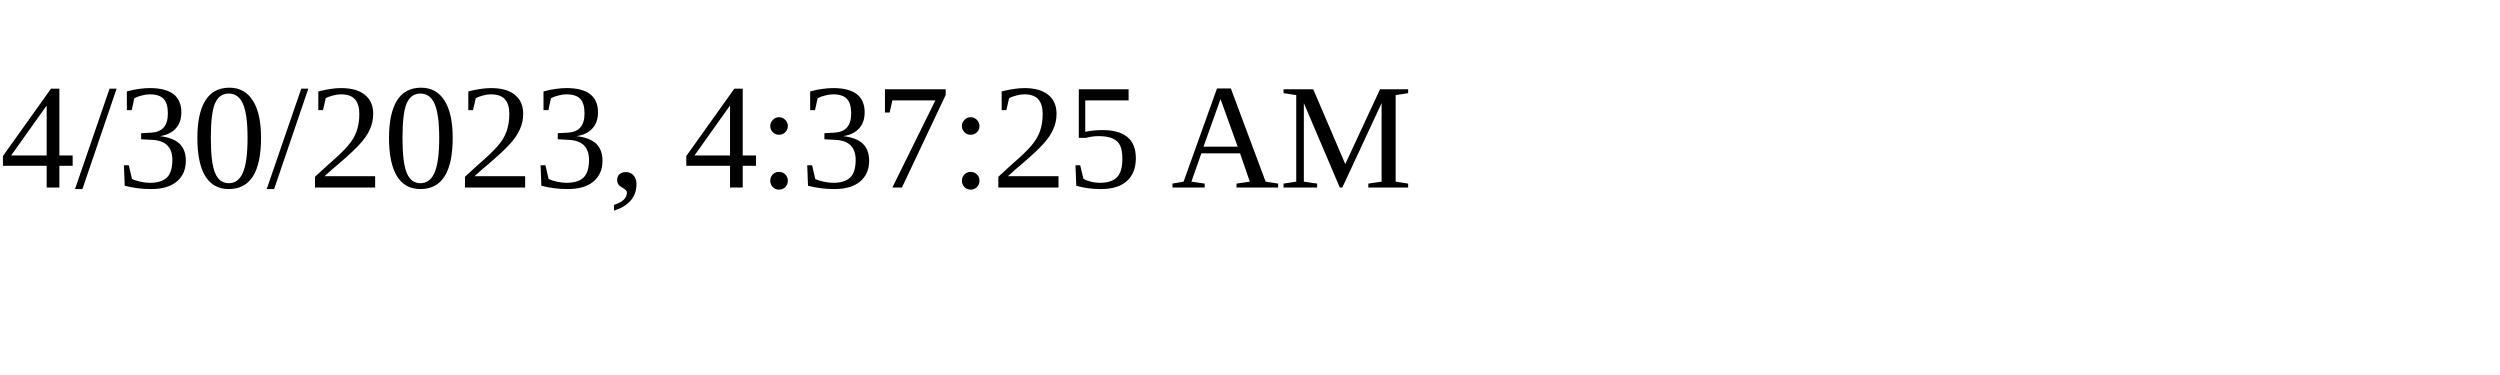
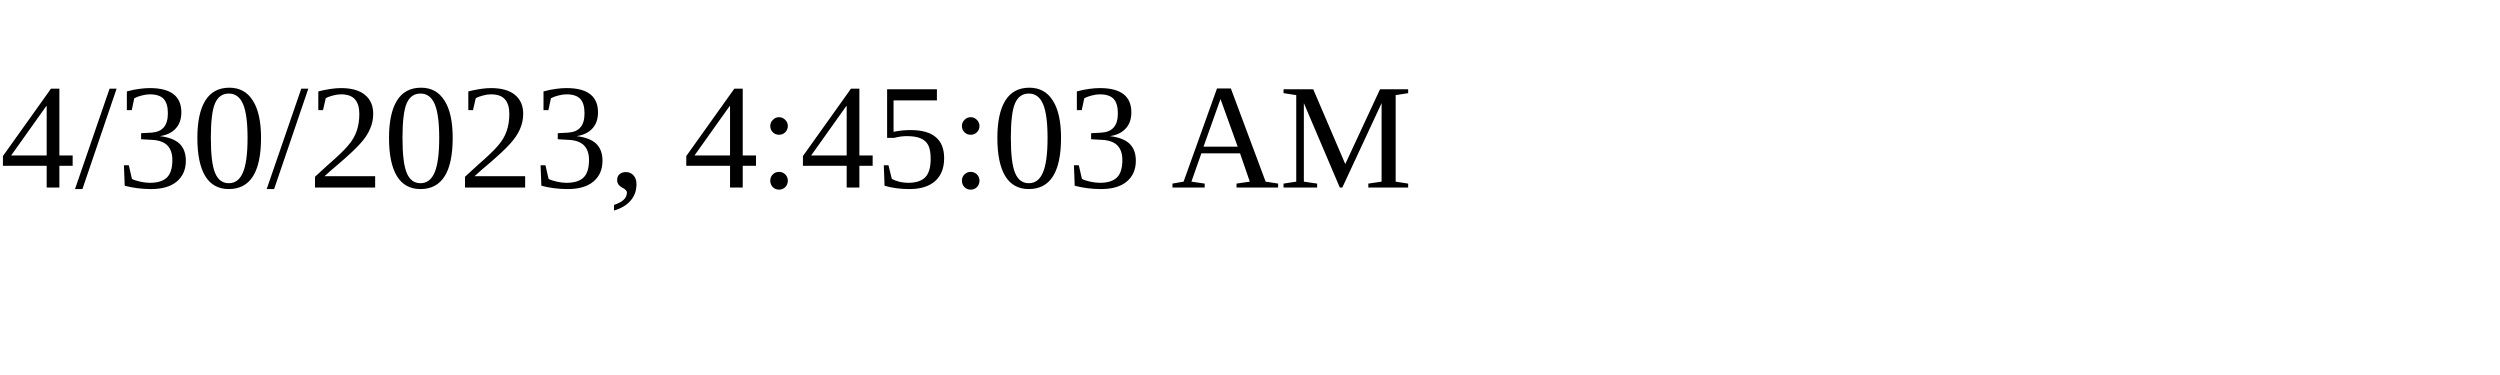
<svg xmlns="http://www.w3.org/2000/svg" height="30" width="200">
-   <text x="0" y="15">4/30/2023, 4:37:25 AM</text>
+   <text x="0" y="15">4/30/2023, 4:45:03 AM</text>
</svg>
